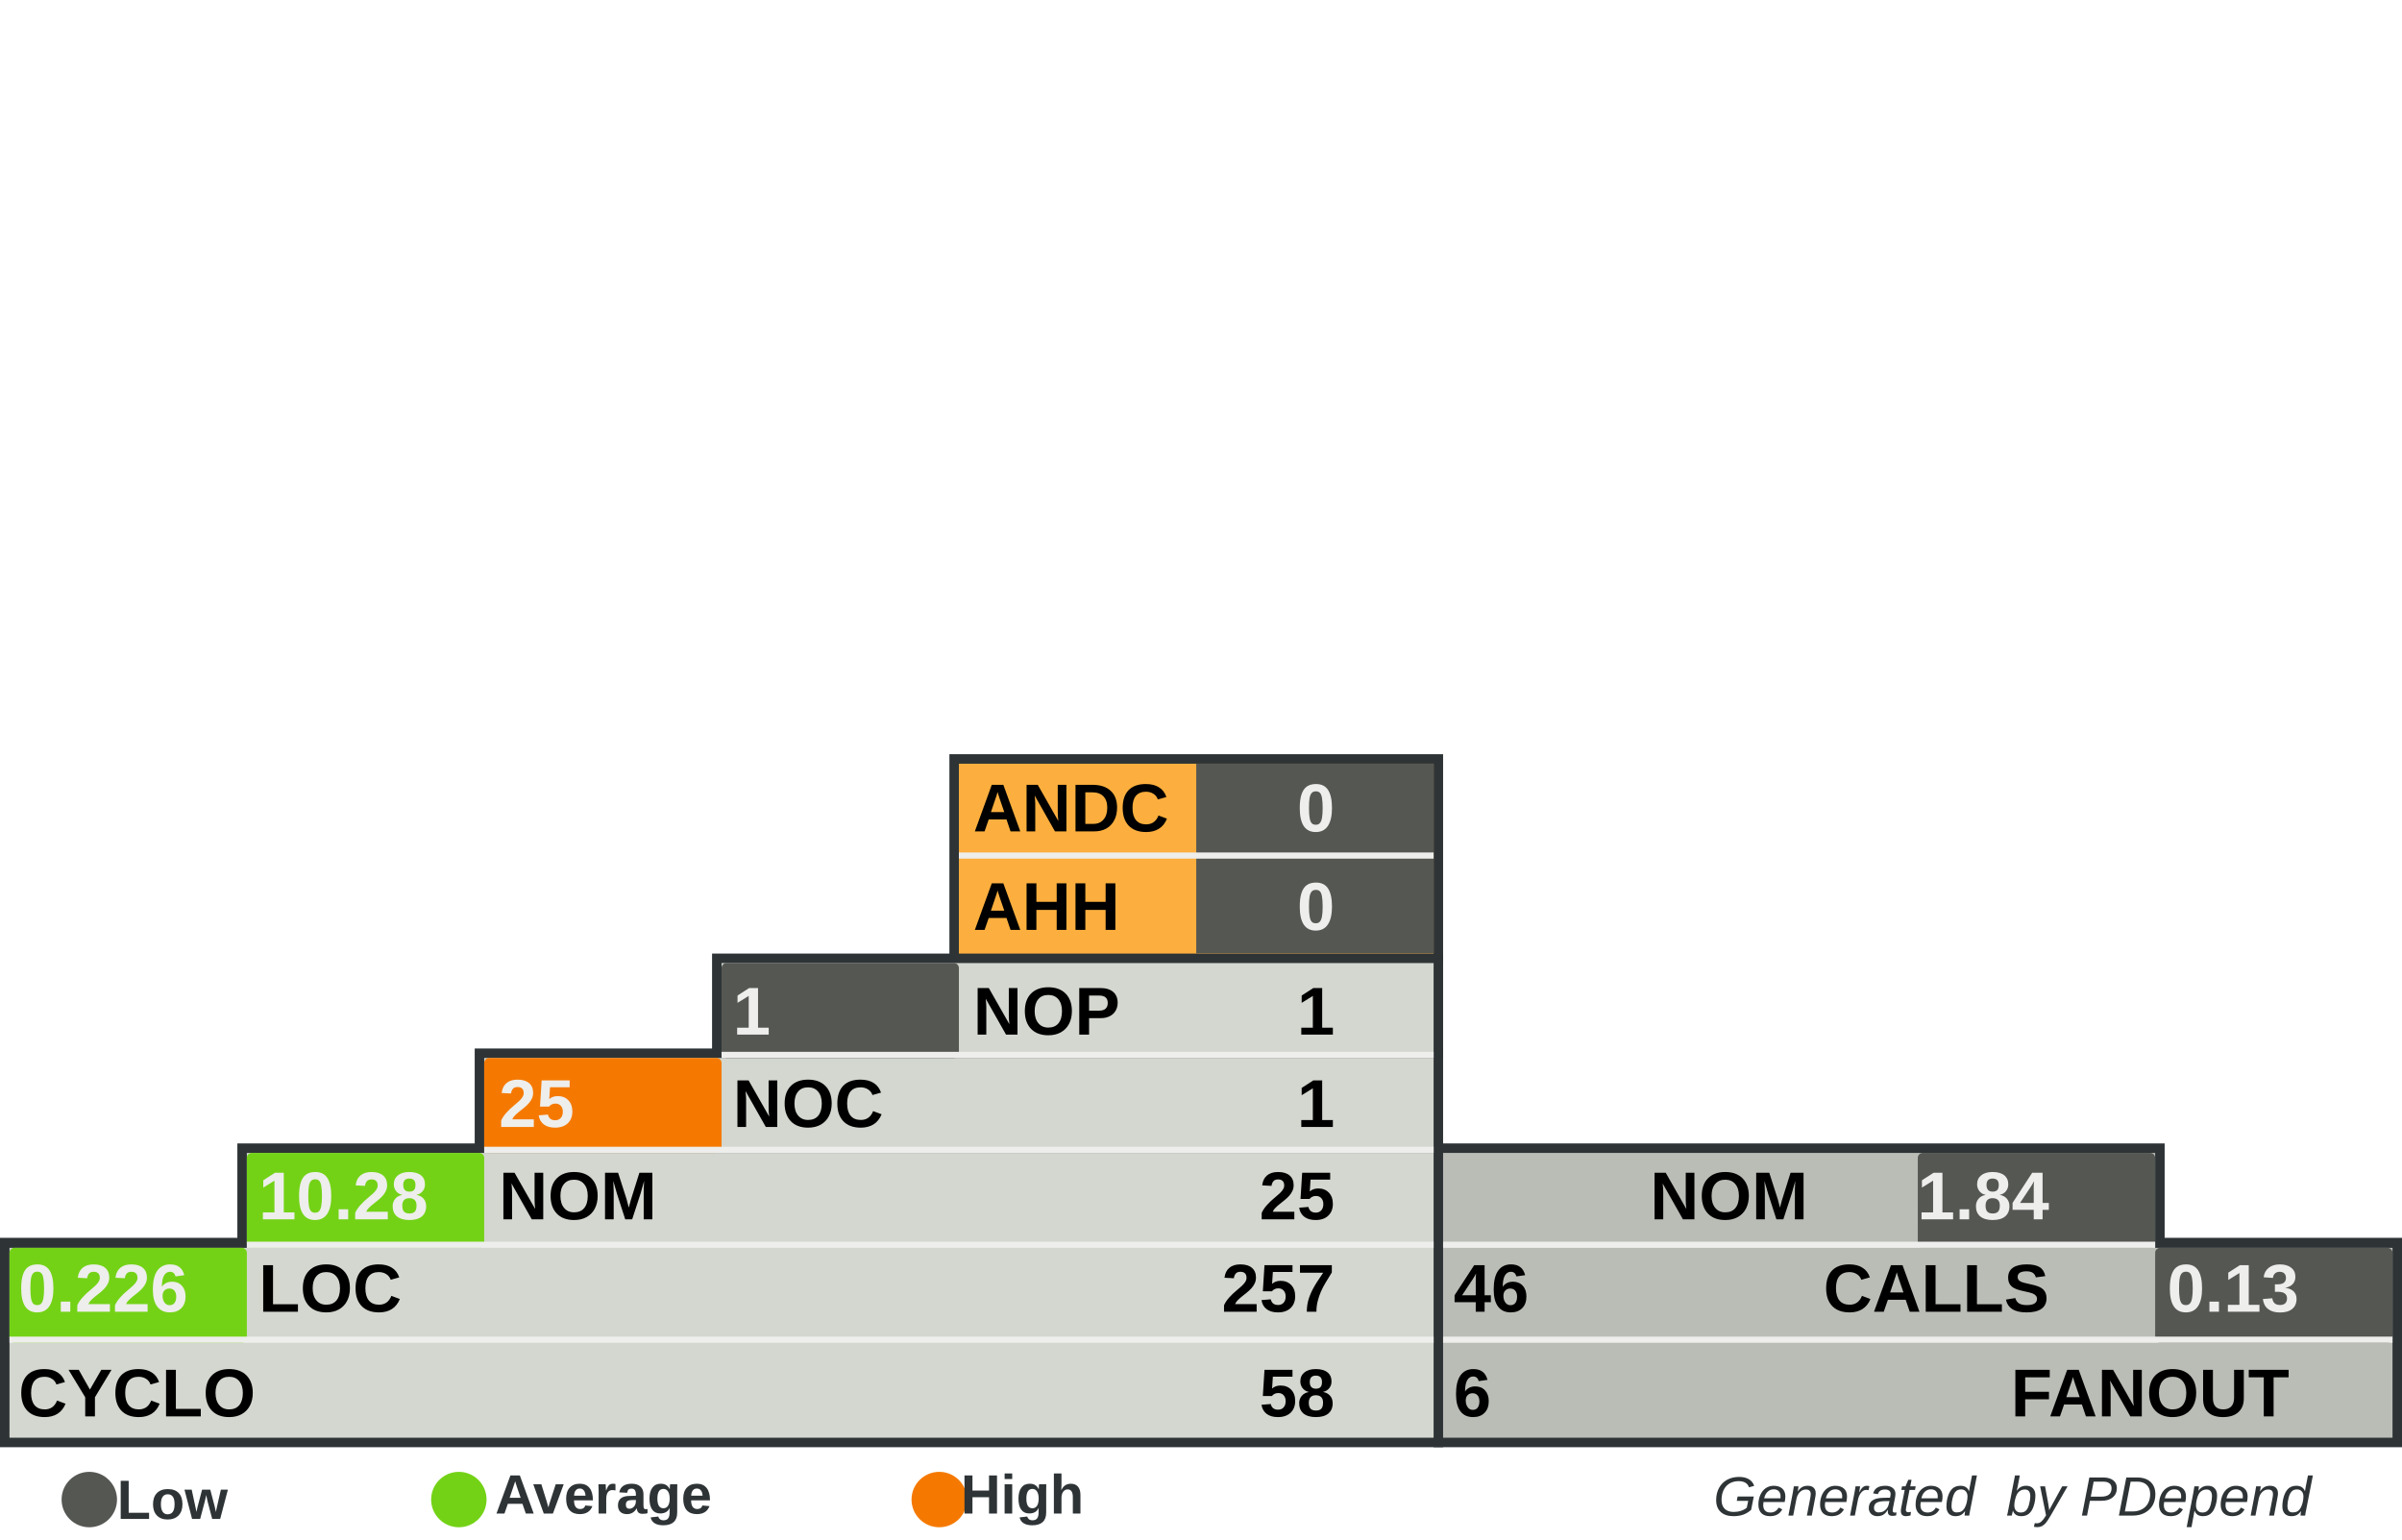
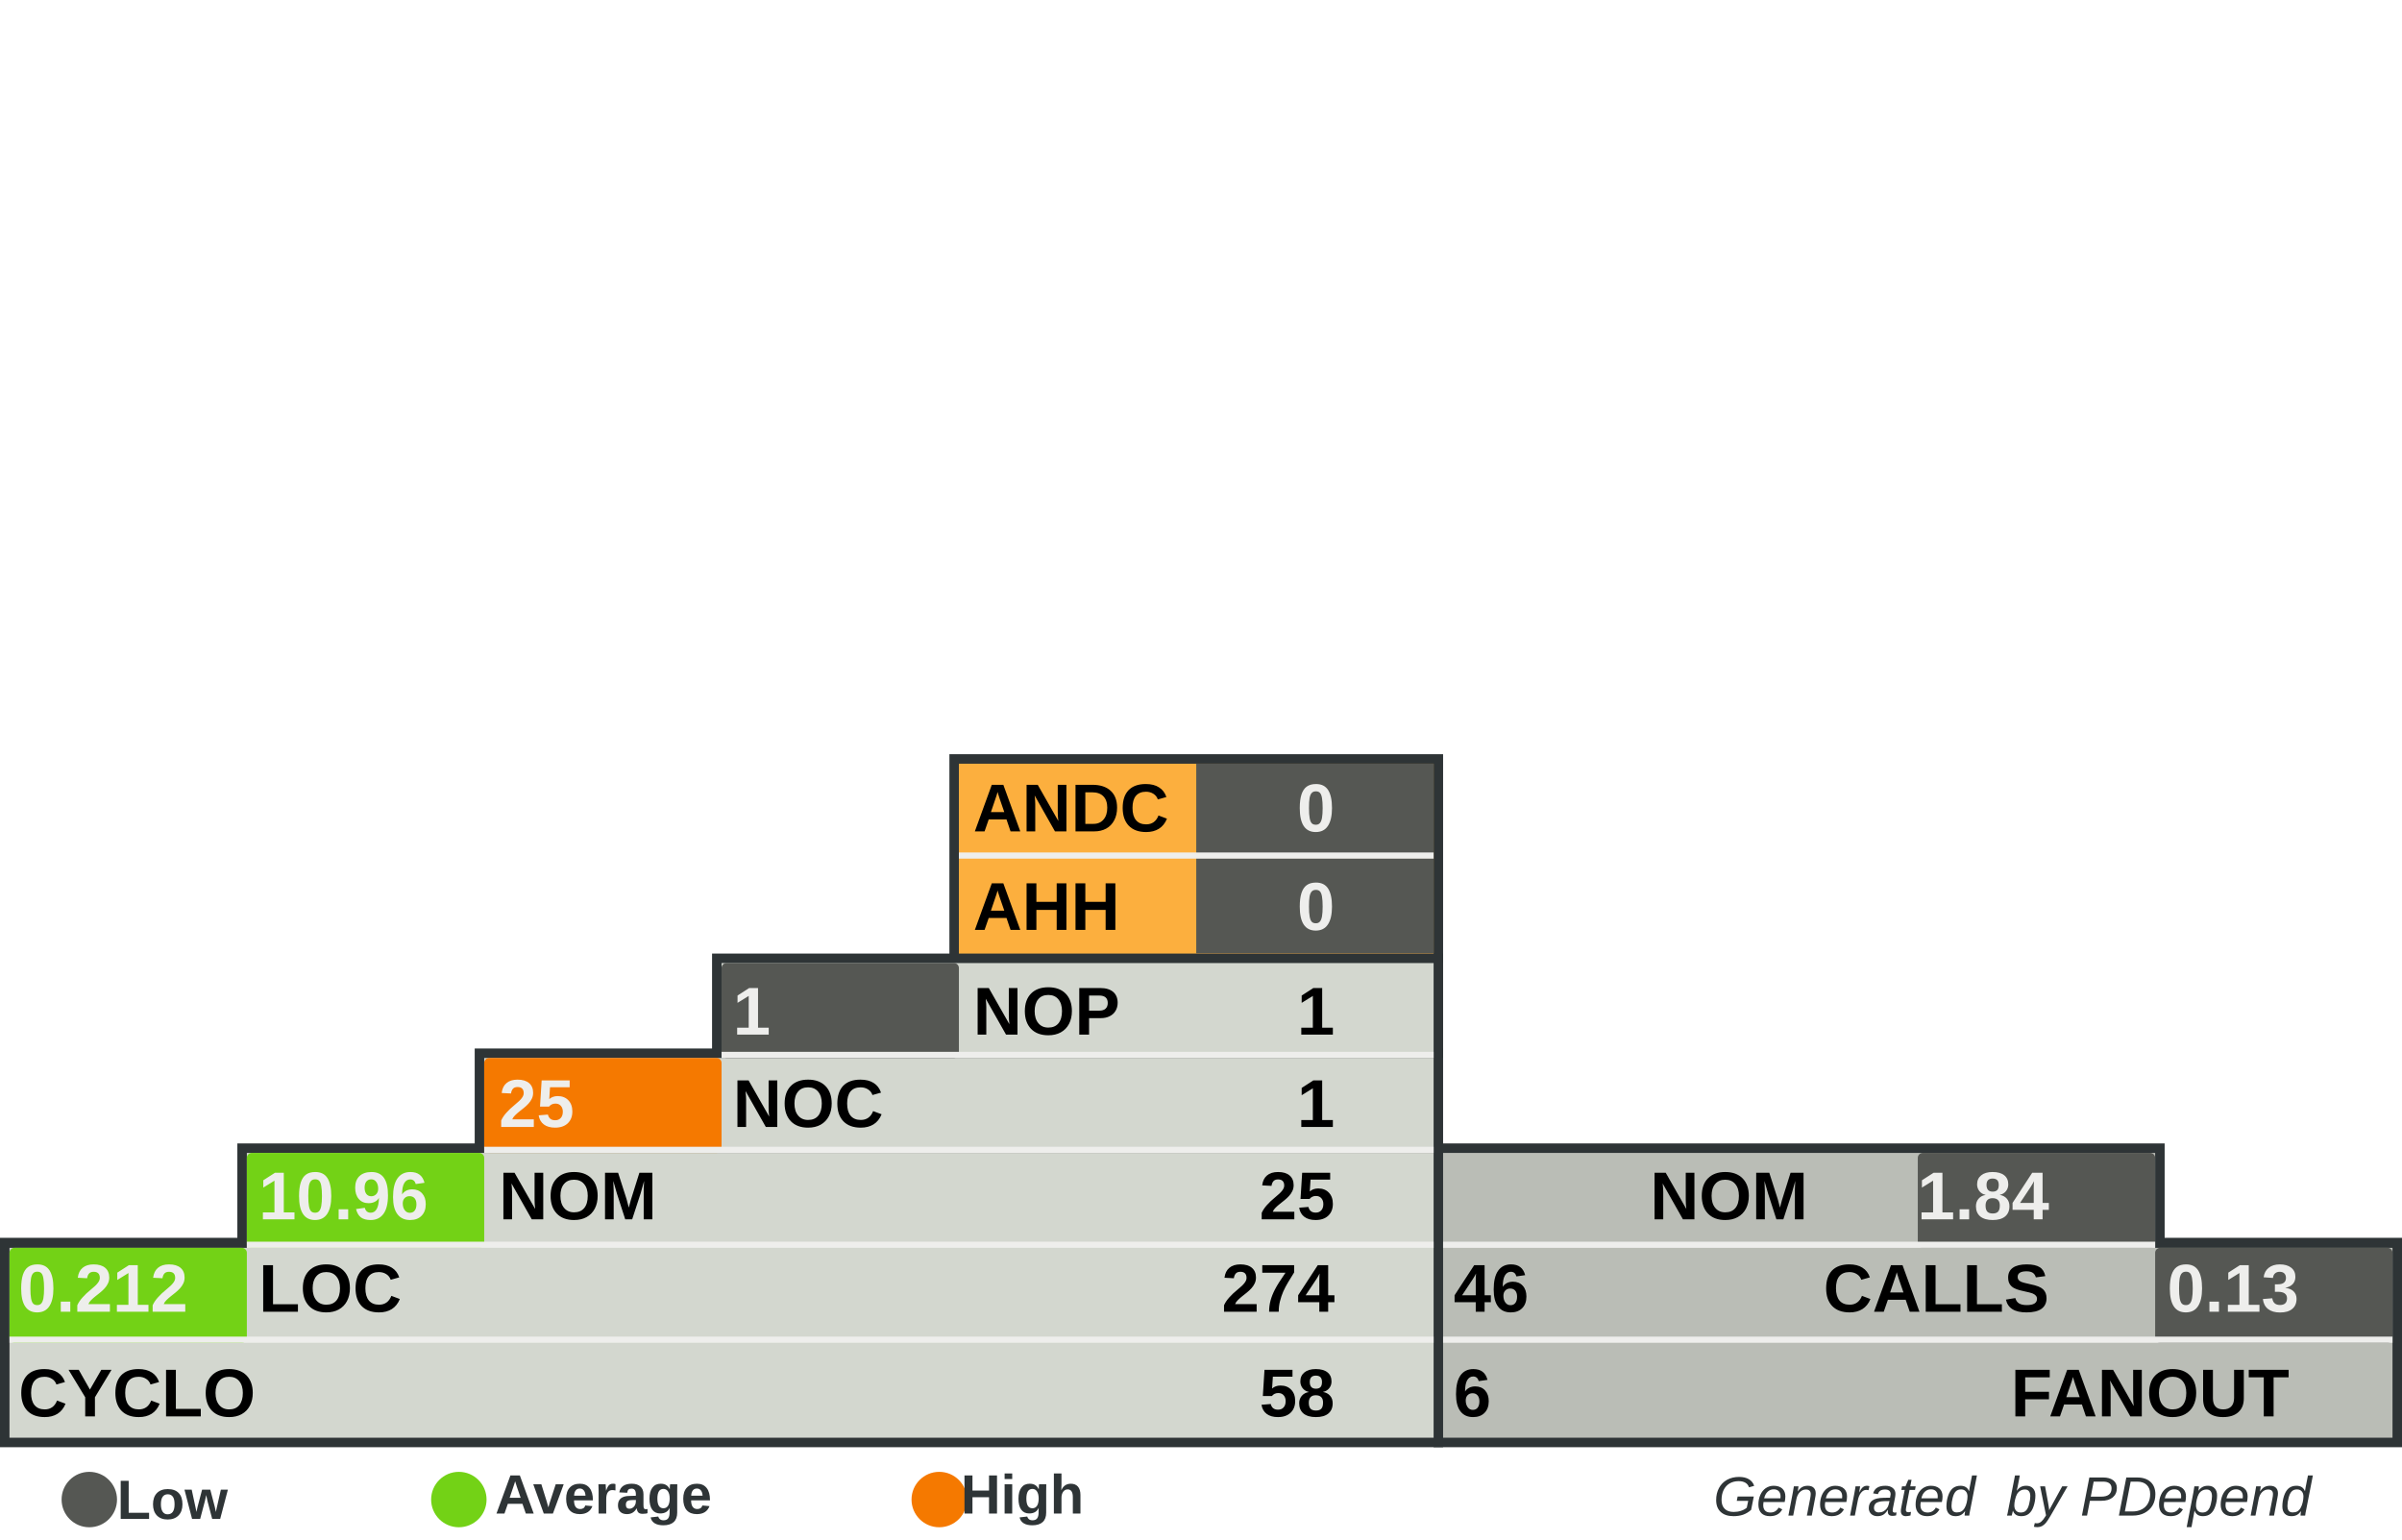
<svg xmlns="http://www.w3.org/2000/svg" width="390" height="250" id="svg5110" version="1.0">
  <defs id="defs5112">
    </defs>
  <g id="layer1">
    <rect style="fill:#555753" width="0" height="0" x="0" y="0" rx="0" ry="0" id="rect8982" xml:id="threshold.low" />
    <rect style="fill:#73d216" width="0" height="0" x="0" y="0" rx="0" ry="0" id="rect8983" xml:id="threshold.average" />
    <rect style="fill:#f57900" width="0" height="0" x="0" y="0" rx="0" ry="0" id="rect2834" xml:id="threshold.high" />
    <rect style="opacity:1;fill:#2e3436;fill-opacity:1;stroke:none;stroke-width:1;stroke-miterlimit:4;stroke-dasharray:none;stroke-opacity:1" id="rect4954" width="118.696" height="16.957" x="232.767" y="185.672" rx="2.978" ry="0" />
    <rect style="opacity:1;fill:#2e3436;fill-opacity:1;stroke:none;stroke-width:1;stroke-miterlimit:4;stroke-dasharray:none;stroke-opacity:1" id="rect4956" width="157.233" height="34" x="232.767" y="201" rx="3.945" ry="0" />
    <rect style="opacity:1;fill:#2e3436;fill-opacity:1;stroke:none;stroke-width:1;stroke-miterlimit:4;stroke-dasharray:none;stroke-opacity:1" id="rect4958" width="80.158" height="33.913" x="154.15" y="122.47" rx="2.011" ry="0" />
    <rect style="opacity:1;fill:#2e3436;fill-opacity:1;stroke:none;stroke-width:1;stroke-miterlimit:4;stroke-dasharray:none;stroke-opacity:1" id="rect4960" width="234.308" height="34" x="0" y="201" rx="5.879" ry="0" />
    <rect style="opacity:1;fill:#2e3436;fill-opacity:1;stroke:none;stroke-width:1;stroke-miterlimit:4;stroke-dasharray:none;stroke-opacity:1" id="rect4962" width="195.771" height="16.957" x="38.538" y="185.672" rx="4.912" ry="0" />
    <rect style="opacity:1;fill:#2e3436;fill-opacity:1;stroke:none;stroke-width:1;stroke-miterlimit:4;stroke-dasharray:none;stroke-opacity:1" id="rect4964" width="157.233" height="16.957" x="77.075" y="170.257" rx="3.945" ry="0" />
    <rect style="opacity:1;fill:#2e3436;fill-opacity:1;stroke:none;stroke-width:1;stroke-miterlimit:4;stroke-dasharray:none;stroke-opacity:1" id="rect4966" width="118.696" height="16.957" x="115.613" y="154.842" rx="2.978" ry="0" />
    <rect style="opacity:1;fill:#d3d7cf;fill-opacity:1;stroke:none;stroke-width:1;stroke-miterlimit:4;stroke-dasharray:none;stroke-opacity:1" id="rect4968" width="231.225" height="30.83" x="1.542" y="202.628" rx="5.801" ry="0" />
    <rect style="opacity:1;fill:#d3d7cf;fill-opacity:1;stroke:none;stroke-width:1;stroke-miterlimit:4;stroke-dasharray:none;stroke-opacity:1" id="rect4970" width="192.688" height="15.415" x="40.079" y="187.214" rx="4.834" ry="0" />
    <rect style="opacity:1;fill:#d3d7cf;fill-opacity:1;stroke:none;stroke-width:1;stroke-miterlimit:4;stroke-dasharray:none;stroke-opacity:1" id="rect4972" width="154.15" height="15.415" x="78.617" y="171.798" rx="3.868" ry="0" />
    <rect style="opacity:1;fill:#d3d7cf;fill-opacity:1;stroke:none;stroke-width:1;stroke-miterlimit:4;stroke-dasharray:none;stroke-opacity:1" id="rect4974" width="115.613" height="15.415" x="117.154" y="156.383" rx="2.901" ry="0" />
    <rect style="opacity:1;fill:#fcaf3e;fill-opacity:1;stroke:none;stroke-width:1;stroke-miterlimit:4;stroke-dasharray:none;stroke-opacity:1" id="rect4976" width="77.075" height="30.83" x="155.692" y="124.012" rx="1.934" ry="0" />
    <rect style="opacity:1;fill:#babdb6;fill-opacity:1;stroke:none;stroke-width:1;stroke-miterlimit:4;stroke-dasharray:none;stroke-opacity:1" id="rect4978" width="154.15" height="30.83" x="234.308" y="202.628" rx="3.868" ry="0" />
    <rect style="opacity:1;fill:#babdb6;fill-opacity:1;stroke:none;stroke-width:1;stroke-miterlimit:4;stroke-dasharray:none;stroke-opacity:1" id="rect4980" width="115.613" height="15.415" x="234.308" y="187.213" rx="2.901" ry="0" />
    <rect style="opacity:1;fill:#555753;fill-opacity:1;stroke:none;stroke-width:1;stroke-miterlimit:4;stroke-dasharray:none;stroke-opacity:1" id="rect4982" xml:id="rect.andc" width="38.538" height="15.43" x="194.229" y="124.012" rx="0.967" ry="0" />
    <rect style="opacity:1;fill:#555753;fill-opacity:1;stroke:none;stroke-width:1;stroke-miterlimit:4;stroke-dasharray:none;stroke-opacity:1" id="rect2851" xml:id="rect.ahh" width="38.538" height="15.4" x="194.229" y="139.412" rx="0.967" ry="0" />
    <rect style="opacity:1;fill:#555753;fill-opacity:1;stroke:none;stroke-width:1;stroke-miterlimit:4;stroke-dasharray:none;stroke-opacity:1" id="rect4984" xml:id="rect.noc-nop" width="38.538" height="15.415" x="117.154" y="156.383" rx="0.806" />
    <rect style="opacity:1;fill:#f57900;fill-opacity:1;stroke:none;stroke-width:1;stroke-miterlimit:4;stroke-dasharray:none;stroke-opacity:1" id="rect4986" xml:id="rect.nom-noc" width="38.538" height="15.415" x="78.617" y="171.798" rx="0.806" />
    <rect style="opacity:1;fill:#73d216;fill-opacity:1;stroke:none;stroke-width:1;stroke-miterlimit:4;stroke-dasharray:none;stroke-opacity:1" id="rect4988" xml:id="rect.loc-nom" width="38.538" height="15.415" x="40.079" y="187.213" rx="0.806" />
    <rect style="opacity:1;fill:#73d216;fill-opacity:1;stroke:none;stroke-width:1;stroke-miterlimit:4;stroke-dasharray:none;stroke-opacity:1" id="rect4990" xml:id="rect.cyclo-loc" width="38.538" height="15.415" x="1.542" y="202.628" rx="0.806" />
    <rect style="opacity:1;fill:#555753;fill-opacity:1;stroke:none;stroke-width:1;stroke-miterlimit:4;stroke-dasharray:none;stroke-opacity:1" id="rect4992" xml:id="rect.calls-nom" width="38.538" height="15.415" x="311.383" y="187.213" rx="0.806" />
    <rect style="opacity:1;fill:#555753;fill-opacity:1;stroke:none;stroke-width:1;stroke-miterlimit:4;stroke-dasharray:none;stroke-opacity:1" id="rect4994" xml:id="rect.fanout-calls" width="38.538" height="15.415" x="349.921" y="202.628" rx="0.806" />
    <rect style="opacity:1;fill:#eeeeec;fill-opacity:1;stroke:none;stroke-width:1;stroke-miterlimit:4;stroke-dasharray:none;stroke-opacity:1" id="rect4996" width="231.225" height="1" x="1.542" y="217.043" rx="5.801" ry="0" />
    <rect style="opacity:1;fill:#eeeeec;fill-opacity:1;stroke:none;stroke-width:1;stroke-miterlimit:4;stroke-dasharray:none;stroke-opacity:1" id="rect4998" width="192.688" height="1" x="40.079" y="201.628" rx="4.834" ry="0" />
    <rect style="opacity:1;fill:#eeeeec;fill-opacity:1;stroke:none;stroke-width:1;stroke-miterlimit:4;stroke-dasharray:none;stroke-opacity:1" id="rect5000" width="154.15" height="1" x="78.617" y="186.213" rx="3.868" ry="0" />
    <rect style="opacity:1;fill:#eeeeec;fill-opacity:1;stroke:none;stroke-width:1;stroke-miterlimit:4;stroke-dasharray:none;stroke-opacity:1" id="rect5002" width="115.613" height="1" x="117.154" y="170.798" rx="2.901" ry="0" />
    <rect style="opacity:1;fill:#eeeeec;fill-opacity:1;stroke:none;stroke-width:1;stroke-miterlimit:4;stroke-dasharray:none;stroke-opacity:1" id="rect5004" width="115.613" height="1" x="234.308" y="201.628" rx="2.901" ry="0" />
    <rect style="opacity:1;fill:#eeeeec;fill-opacity:1;stroke:none;stroke-width:1;stroke-miterlimit:4;stroke-dasharray:none;stroke-opacity:1" id="rect5006" width="154.15" height="1" x="234.308" y="217.043" rx="3.868" ry="0" />
    <rect style="opacity:1;fill:#eeeeec;fill-opacity:1;stroke:none;stroke-width:1;stroke-miterlimit:4;stroke-dasharray:none;stroke-opacity:1" id="rect5008" width="77.075" height="1" x="155.692" y="138.427" rx="1.934" ry="0" />
    <text xml:space="preserve" style="font-size:11px;font-style:normal;font-variant:normal;font-weight:bold;font-stretch:normal;fill:#000000;fill-opacity:1;stroke:none;stroke-width:1px;stroke-linecap:butt;stroke-linejoin:miter;stroke-opacity:1;font-family:Arial" x="158" y="135" title="Average Number of Derived Classes" id="text5010">
      <tspan title="Average Number of Derived Classes" id="tspan5012" x="158" y="135">ANDC</tspan>
    </text>
    <text xml:space="preserve" style="font-size:11px;font-style:normal;font-variant:normal;font-weight:bold;font-stretch:normal;fill:#000000;fill-opacity:1;stroke:none;stroke-width:1px;stroke-linecap:butt;stroke-linejoin:miter;stroke-opacity:1;font-family:Arial" x="158" y="151" title="Average Hierarchy Height" id="text5014">
      <tspan title="Average Hierarchy Height" id="tspan5016" x="158" y="151">AHH</tspan>
    </text>
    <text xml:space="preserve" style="font-size:11px;font-style:normal;font-variant:normal;font-weight:bold;font-stretch:normal;fill:#000000;fill-opacity:1;stroke:none;stroke-width:1px;stroke-linecap:butt;stroke-linejoin:miter;stroke-opacity:1;font-family:Arial" x="158" y="168" title="Number Of Packages" id="text5018">
      <tspan title="Number Of Packages" id="tspan5020" x="158" y="168">NOP</tspan>
    </text>
    <text xml:space="preserve" style="font-size:11px;font-style:normal;font-variant:normal;font-weight:bold;font-stretch:normal;fill:#000000;fill-opacity:1;stroke:none;stroke-width:1px;stroke-linecap:butt;stroke-linejoin:miter;stroke-opacity:1;font-family:Arial" x="119" y="183" id="text5022" title="Number Of Classes" transform="scale(0.9999985,1.000001)">
      <tspan title="Number Of Classes" id="tspan5024" x="119" y="183">NOC</tspan>
    </text>
    <text xml:space="preserve" style="font-size:11px;font-style:normal;font-variant:normal;font-weight:bold;font-stretch:normal;fill:#000000;fill-opacity:1;stroke:none;stroke-width:1px;stroke-linecap:butt;stroke-linejoin:miter;stroke-opacity:1;font-family:Arial" x="81" y="198" id="text5026" title="Number Of Methods (Methods+Functions)" transform="scale(0.9999985,1.000001)">
      <tspan title="Number Of Methods (Methods+Functions)" id="tspan5028" x="81" y="198">NOM</tspan>
    </text>
    <text xml:space="preserve" style="font-size:11px;font-style:normal;font-variant:normal;font-weight:bold;font-stretch:normal;fill:#000000;fill-opacity:1;stroke:none;stroke-width:1px;stroke-linecap:butt;stroke-linejoin:miter;stroke-opacity:1;font-family:Arial" x="42" y="213" id="text5030" title="Lines Of Code (Non Comment and Non Whitespace Lines)" transform="scale(0.9999985,1.000001)">
      <tspan title="Lines Of Code (Non Comment and Non Whitespace Lines)" id="tspan5032" x="42" y="213">LOC</tspan>
    </text>
    <text xml:space="preserve" style="font-size:11px;font-style:normal;font-variant:normal;font-weight:bold;font-stretch:normal;fill:#000000;fill-opacity:1;stroke:none;stroke-width:1px;stroke-linecap:butt;stroke-linejoin:miter;stroke-opacity:1;font-family:Arial" x="3" y="230" id="text5034" title="Cyclomatic Complexity" transform="scale(0.9999985,1.000001)">
      <tspan title="Cyclomatic Complexity" id="tspan5036" x="3" y="230">CYCLO</tspan>
    </text>
    <text xml:space="preserve" style="font-size:11px;font-style:normal;font-variant:normal;font-weight:bold;font-stretch:normal;text-align:end;text-anchor:end;fill:#000000;fill-opacity:1;stroke:none;stroke-width:1px;stroke-linecap:butt;stroke-linejoin:miter;stroke-opacity:1;font-family:Arial" x="308.858" y="198" id="text5038" title="Number Of Methods (Methods+Functions)" transform="scale(0.9999985,1.000001)">
      <tspan title="Number Of Methods (Methods+Functions)" id="tspan5040" x="308.858" y="198">NOM</tspan>
    </text>
    <text xml:space="preserve" style="font-size:11px;font-style:normal;font-variant:normal;font-weight:bold;font-stretch:normal;text-anchor:end;fill:#000000;fill-opacity:1;stroke:none;stroke-width:1px;stroke-linecap:butt;stroke-linejoin:miter;stroke-opacity:1;font-family:Arial" x="348" y="213" id="text5042" title="Number of Operation Calls" transform="scale(0.9999985,1.000001)">
      <tspan title="Number of Operation Calls" id="tspan5044" x="348" y="213">CALLS</tspan>
    </text>
    <text xml:space="preserve" style="font-size:11px;font-style:normal;font-variant:normal;font-weight:bold;font-stretch:normal;text-anchor:end;fill:#000000;fill-opacity:1;stroke:none;stroke-width:1px;stroke-linecap:butt;stroke-linejoin:miter;stroke-opacity:1;font-family:Arial" x="387" y="230" id="text5046" title="Number of Called Classes" transform="scale(0.9999985,1.000001)">
      <tspan title="Number of Called Classes" id="tspan5048" x="387" y="230">FANOUT</tspan>
    </text>
    <text xml:space="preserve" style="font-size:11px;font-style:normal;font-variant:normal;font-weight:bold;font-stretch:normal;fill:#000000;fill-opacity:1;stroke:none;stroke-width:1px;stroke-linecap:butt;stroke-linejoin:miter;stroke-opacity:1;font-family:Arial" title="Number of Called Classes" x="236" y="230" id="text5050" transform="scale(0.9999985,1.000001)">
      <tspan title="Number of Called Classes" id="tspan5052" xml:id="pdepend.fanout" x="236" y="230">6</tspan>
    </text>
    <text xml:space="preserve" style="font-size:11px;font-style:normal;font-variant:normal;font-weight:bold;font-stretch:normal;fill:#000000;fill-opacity:1;stroke:none;stroke-width:1px;stroke-linecap:butt;stroke-linejoin:miter;stroke-opacity:1;font-family:Arial" title="Number of Operation Calls" x="236" y="213" id="text5054" transform="scale(0.9999985,1.000001)">
      <tspan title="Number of Operation Calls" id="tspan5056" xml:id="pdepend.calls" x="236" y="213">46</tspan>
    </text>
    <text xml:space="preserve" style="font-size:11px;font-style:normal;font-variant:normal;font-weight:bold;font-stretch:normal;text-anchor:end;fill:#000000;fill-opacity:1;stroke:none;stroke-width:1px;stroke-linecap:butt;stroke-linejoin:miter;stroke-opacity:1;font-family:Arial" title="Cyclomatic Complexity" x="232" y="230" id="text5058" transform="scale(0.9999985,1.000001)">
      <tspan title="Cyclomatic Complexity" id="tspan5060" xml:id="pdepend.cyclo" x="232" y="230">58</tspan>
    </text>
    <text xml:space="preserve" style="font-size:11px;font-style:normal;font-variant:normal;font-weight:bold;font-stretch:normal;text-anchor:end;fill:#000000;fill-opacity:1;stroke:none;stroke-width:1px;stroke-linecap:butt;stroke-linejoin:miter;stroke-opacity:1;font-family:Arial" title="Lines Of Code (Non Comment and Non Whitespace Lines)" x="232" y="213" id="text5062" transform="scale(0.9999985,1.000001)">
-       <tspan xml:id="pdepend.loc" title="Lines Of Code (Non Comment and Non Whitespace Lines)" id="tspan5064" x="232" y="213">257</tspan>
+       <tspan xml:id="pdepend.loc" title="Lines Of Code (Non Comment and Non Whitespace Lines)" id="tspan5064" x="232" y="213">274</tspan>
    </text>
    <text xml:space="preserve" style="font-size:11px;font-style:normal;font-variant:normal;font-weight:bold;font-stretch:normal;text-anchor:end;fill:#000000;fill-opacity:1;stroke:none;stroke-width:1px;stroke-linecap:butt;stroke-linejoin:miter;stroke-opacity:1;font-family:Arial" title="Number Of Methods (Methods+Functions)" x="232" y="198" id="text5066" transform="scale(0.9999985,1.000001)">
      <tspan title="Number Of Methods (Methods+Functions)" id="tspan5068" xml:id="pdepend.nom" x="232" y="198">25</tspan>
    </text>
    <text xml:space="preserve" style="font-size:11px;font-style:normal;font-variant:normal;font-weight:bold;font-stretch:normal;text-anchor:end;fill:#000000;fill-opacity:1;stroke:none;stroke-width:1px;stroke-linecap:butt;stroke-linejoin:miter;stroke-opacity:1;font-family:Arial" title="Number Of Packages" x="232" y="168" id="text5070" transform="scale(0.9999985,1.000001)">
      <tspan title="Number Of Packages" id="tspan5072" xml:id="pdepend.nop" x="232" y="168">1</tspan>
    </text>
    <text xml:space="preserve" style="font-size:11px;font-style:normal;font-variant:normal;font-weight:bold;font-stretch:normal;text-anchor:end;fill:#000000;fill-opacity:1;stroke:none;stroke-width:1px;stroke-linecap:butt;stroke-linejoin:miter;stroke-opacity:1;font-family:Arial" title="Number Of Classes" x="232" y="183" id="text5074" transform="scale(0.9999985,1.000001)">
      <tspan title="Number Of Classes" id="tspan5076" xml:id="pdepend.noc" x="232" y="183">1</tspan>
    </text>
    <text xml:space="preserve" style="font-size:11px;font-style:normal;font-variant:normal;font-weight:bold;font-stretch:normal;text-anchor:end;fill:#eeeeec;fill-opacity:1;stroke:none;stroke-width:1px;stroke-linecap:butt;stroke-linejoin:miter;stroke-opacity:1;font-family:Arial" title="Average Number of Derived Classes" x="232" y="135" id="text5078" transform="scale(0.9999985,1.000001)">
      <tspan title="Average Number of Derived Classes" id="tspan5080" xml:id="pdepend.andc" x="232" y="135">0</tspan>
    </text>
    <text xml:space="preserve" style="font-size:11px;font-style:normal;font-variant:normal;font-weight:bold;font-stretch:normal;text-anchor:end;fill:#eeeeec;fill-opacity:1;stroke:none;stroke-width:1px;stroke-linecap:butt;stroke-linejoin:miter;stroke-opacity:1;font-family:Arial" title="Average Hierarchy Height" x="232" y="151" id="text5082" transform="scale(0.9999985,1.000001)">
      <tspan title="Average Hierarchy Height" id="tspan5084" xml:id="pdepend.ahh" x="232" y="151">0</tspan>
    </text>
    <text xml:space="preserve" style="font-size:11px;font-style:normal;font-variant:normal;font-weight:bold;font-stretch:normal;fill:#eeeeec;fill-opacity:1;stroke:none;stroke-width:1px;stroke-linecap:butt;stroke-linejoin:miter;stroke-opacity:1;font-family:Arial" title="Ratio: Number of Classes / Number of Packages" x="119" y="168" id="text5086" transform="scale(0.9999985,1.000001)">
      <tspan title="Ratio: Number of Classes / Number of Packages" id="tspan5088" xml:id="pdepend.noc-nop" x="119" y="168">1</tspan>
    </text>
    <text xml:space="preserve" style="font-size:11px;font-style:normal;font-variant:normal;font-weight:bold;font-stretch:normal;fill:#eeeeec;fill-opacity:1;stroke:none;stroke-width:1px;stroke-linecap:butt;stroke-linejoin:miter;stroke-opacity:1;font-family:Arial" title="Ratio: Number of Methods / Number of Classes" x="81" y="183" id="text5090" transform="scale(0.9999985,1.000001)">
      <tspan title="Ratio: Number of Methods / Number of Classes" id="tspan5092" xml:id="pdepend.nom-noc" x="81" y="183">25</tspan>
    </text>
    <text xml:space="preserve" style="font-size:11px;font-style:normal;font-variant:normal;font-weight:bold;font-stretch:normal;fill:#eeeeec;fill-opacity:1;stroke:none;stroke-width:1px;stroke-linecap:butt;stroke-linejoin:miter;stroke-opacity:1;font-family:Arial" title="Ratio: Lines of Code / Number of Methods" x="42" y="198" id="text5094" transform="scale(0.9999985,1.000001)">
-       <tspan title="Ratio: Lines of Code / Number of Methods" id="tspan5096" xml:id="pdepend.loc-nom" x="42" y="198">10.28</tspan>
+       <tspan title="Ratio: Lines of Code / Number of Methods" id="tspan5096" xml:id="pdepend.loc-nom" x="42" y="198">10.96</tspan>
    </text>
    <text xml:space="preserve" style="font-size:11px;font-style:normal;font-variant:normal;font-weight:bold;font-stretch:normal;fill:#eeeeec;fill-opacity:1;stroke:none;stroke-width:1px;stroke-linecap:butt;stroke-linejoin:miter;stroke-opacity:1;font-family:Arial" title="Ratio: Cyclomatic Complexity / Lines of Code" x="3" y="213" id="text5098" transform="scale(0.9999985,1.000001)">
-       <tspan title="Ratio: Cyclomatic Complexity / Lines of Code" id="tspan5100" xml:id="pdepend.cyclo-loc" x="3" y="213">0.226</tspan>
+       <tspan title="Ratio: Cyclomatic Complexity / Lines of Code" id="tspan5100" xml:id="pdepend.cyclo-loc" x="3" y="213">0.212</tspan>
    </text>
    <text xml:space="preserve" style="font-size:11px;font-style:normal;font-variant:normal;font-weight:bold;font-stretch:normal;text-anchor:end;fill:#eeeeec;fill-opacity:1;stroke:none;stroke-width:1px;stroke-linecap:butt;stroke-linejoin:miter;stroke-opacity:1;font-family:Arial" title="Ratio: Number of Called Classes(FANOUT) / Number of Operation Calls" x="388.563" y="213" id="text5102" transform="scale(0.9999985,1.000001)">
      <tspan title="Ratio: Number of Called Classes(FANOUT) / Number of Operation Calls" id="tspan5104" xml:id="pdepend.fanout-calls" x="388.563" y="213">0.13</tspan>
    </text>
    <text xml:space="preserve" style="font-size:11px;font-style:normal;font-variant:normal;font-weight:bold;font-stretch:normal;text-anchor:end;fill:#eeeeec;fill-opacity:1;stroke:none;stroke-width:1px;stroke-linecap:butt;stroke-linejoin:miter;stroke-opacity:1;font-family:Arial" title="Ratio: Number of Operation Calls / Number of Methods (Methods+Functions)" x="348" y="198" id="text5106" transform="scale(0.9999985,1.000001)">
      <tspan title="Ratio: Number of Operation Calls / Number of Methods (Methods+Functions)" id="tspan5108" xml:id="pdepend.calls-nom" x="348" y="198">1.84</tspan>
    </text>
    <text xml:space="preserve" style="font-size:8px;font-style:normal;font-variant:normal;font-weight:bold;font-stretch:normal;text-align:end;text-anchor:end;fill:#2e3436;fill-opacity:1;stroke:none;stroke-width:1px;stroke-linecap:butt;stroke-linejoin:miter;stroke-opacity:1;font-family:Arial" x="386.395" y="246.106" id="text2692">
      <tspan id="tspan2694" x="386.395" y="246.106" style="font-size:9px;font-style:italic;font-variant:normal;font-weight:normal;font-stretch:normal;text-align:end;text-anchor:end;fill:#2e3436;font-family:Arial;">Generated  by PDepend</tspan>
    </text>
    <path style="opacity:1;fill:#555753;fill-opacity:1;stroke:none;stroke-width:1;stroke-miterlimit:4;stroke-dasharray:none;stroke-opacity:1" id="path3780" d="M 65.333,285.667 A 12,10.333 0 1 1 41.333,285.667 A 12,10.333 0 1 1 65.333,285.667 z" transform="matrix(0.375,0,0,0.4354839,-5.5,119.0968)" />
    <text xml:space="preserve" style="font-size:8px;font-style:normal;font-weight:bold;text-align:center;text-anchor:middle;fill:#2e3436;fill-opacity:1;stroke:none;stroke-width:1px;stroke-linecap:butt;stroke-linejoin:miter;stroke-opacity:1;font-family:URW Chancery L;" x="32.387" y="246.642" id="text3782">
      <tspan id="tspan3784" x="32.387" y="246.642" style="font-size:9px;font-style:normal;font-variant:normal;font-weight:bold;font-stretch:normal;fill:#2e3436;font-family:Arial;">Low</tspan>
    </text>
    <path style="opacity:1;fill:#73d216;fill-opacity:1;stroke:none;stroke-width:1;stroke-miterlimit:4;stroke-dasharray:none;stroke-opacity:1" id="path3786" d="M 65.333,285.667 A 12,10.333 0 1 1 41.333,285.667 A 12,10.333 0 1 1 65.333,285.667 z" transform="matrix(0.375,0,0,0.4354839,54.5,119.0968)" />
    <text xml:space="preserve" style="font-size:8px;font-style:normal;font-weight:bold;text-align:center;text-anchor:middle;fill:#2e3436;fill-opacity:1;stroke:none;stroke-width:1px;stroke-linecap:butt;stroke-linejoin:miter;stroke-opacity:1;font-family:URW Chancery L;" x="102.387" y="245.774" id="text3788">
      <tspan id="tspan3790" x="102.387" y="245.774" style="font-size:9px;font-style:normal;font-variant:normal;font-weight:bold;font-stretch:normal;fill:#2e3436;font-family:Arial;">Average</tspan>
    </text>
    <path style="opacity:1;fill:#f57900;fill-opacity:1;stroke:none;stroke-width:1;stroke-miterlimit:4;stroke-dasharray:none;stroke-opacity:1" id="path3792" d="M 65.333,285.667 A 12,10.333 0 1 1 41.333,285.667 A 12,10.333 0 1 1 65.333,285.667 z" transform="matrix(0.375,0,0,0.4354839,132.5,119.0968)" />
    <text xml:space="preserve" style="font-size:8px;font-style:normal;font-weight:bold;text-align:center;text-anchor:middle;fill:#2e3436;fill-opacity:1;stroke:none;stroke-width:1px;stroke-linecap:butt;stroke-linejoin:miter;stroke-opacity:1;font-family:URW Chancery L;" x="170.387" y="245.774" id="text3794">
      <tspan id="tspan3796" x="170.387" y="245.774" style="font-size:9px;font-style:normal;font-variant:normal;font-weight:bold;font-stretch:normal;fill:#2e3436;font-family:Arial;">High</tspan>
    </text>
  </g>
</svg>
